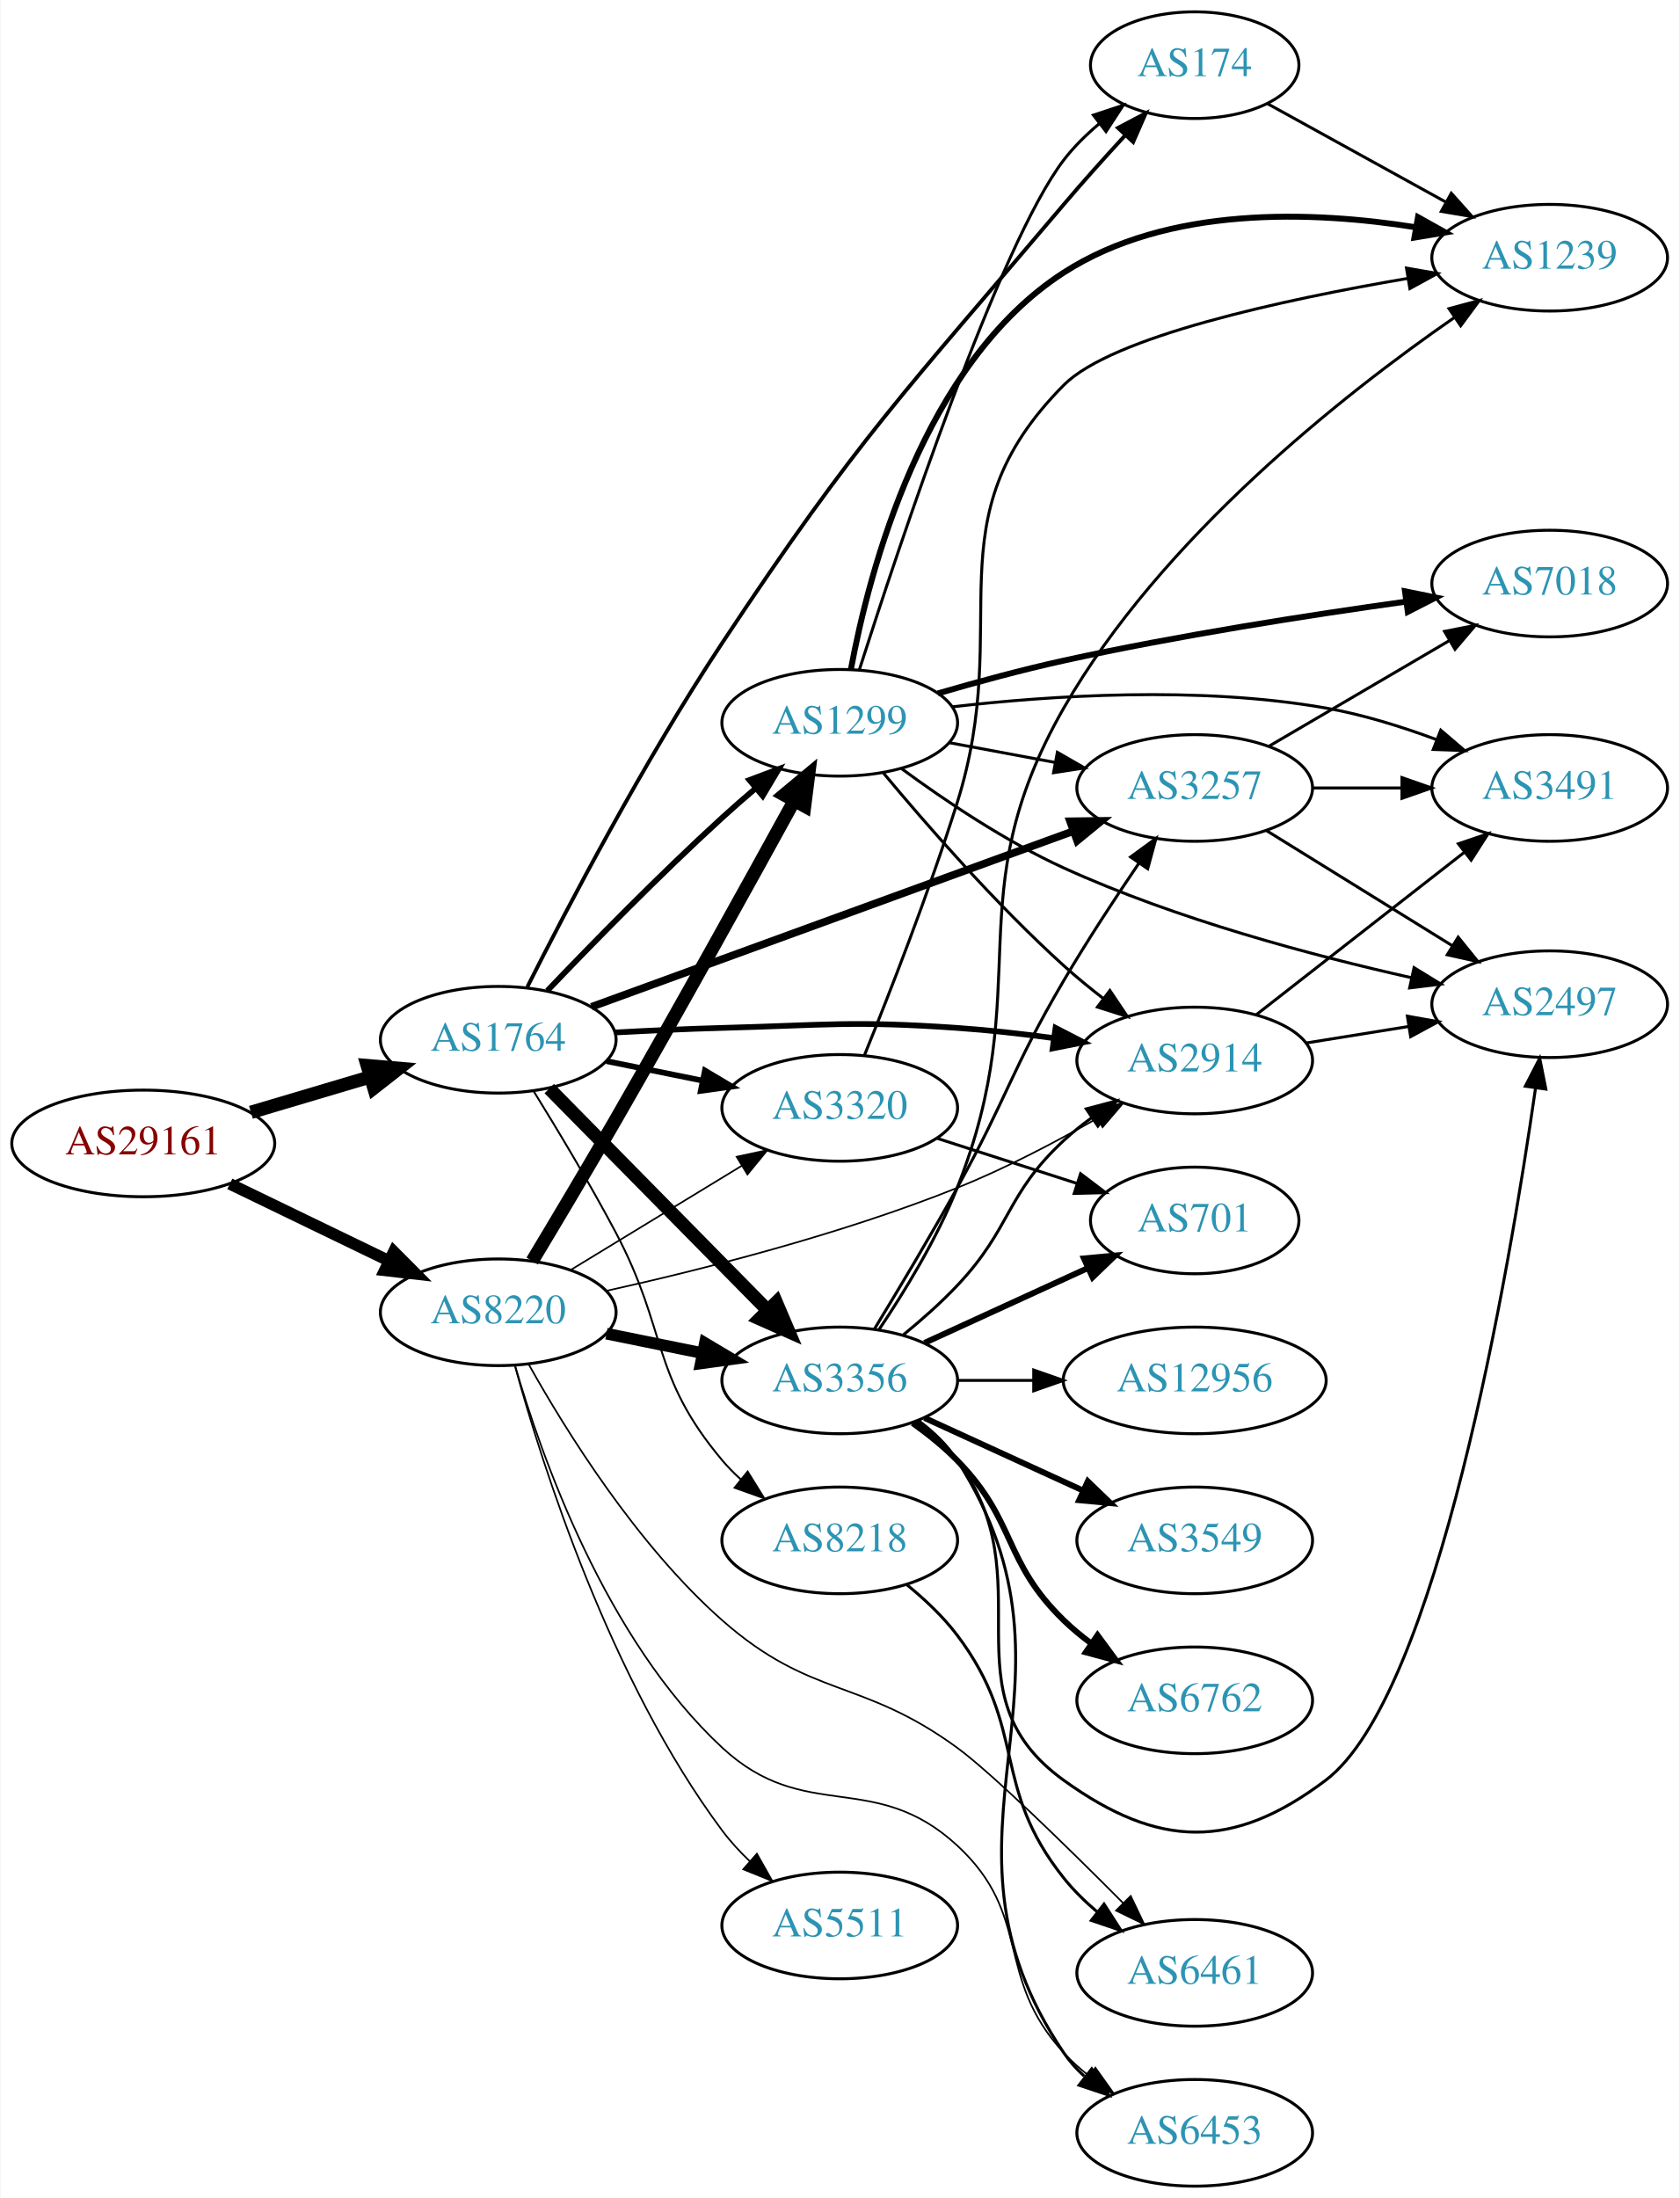
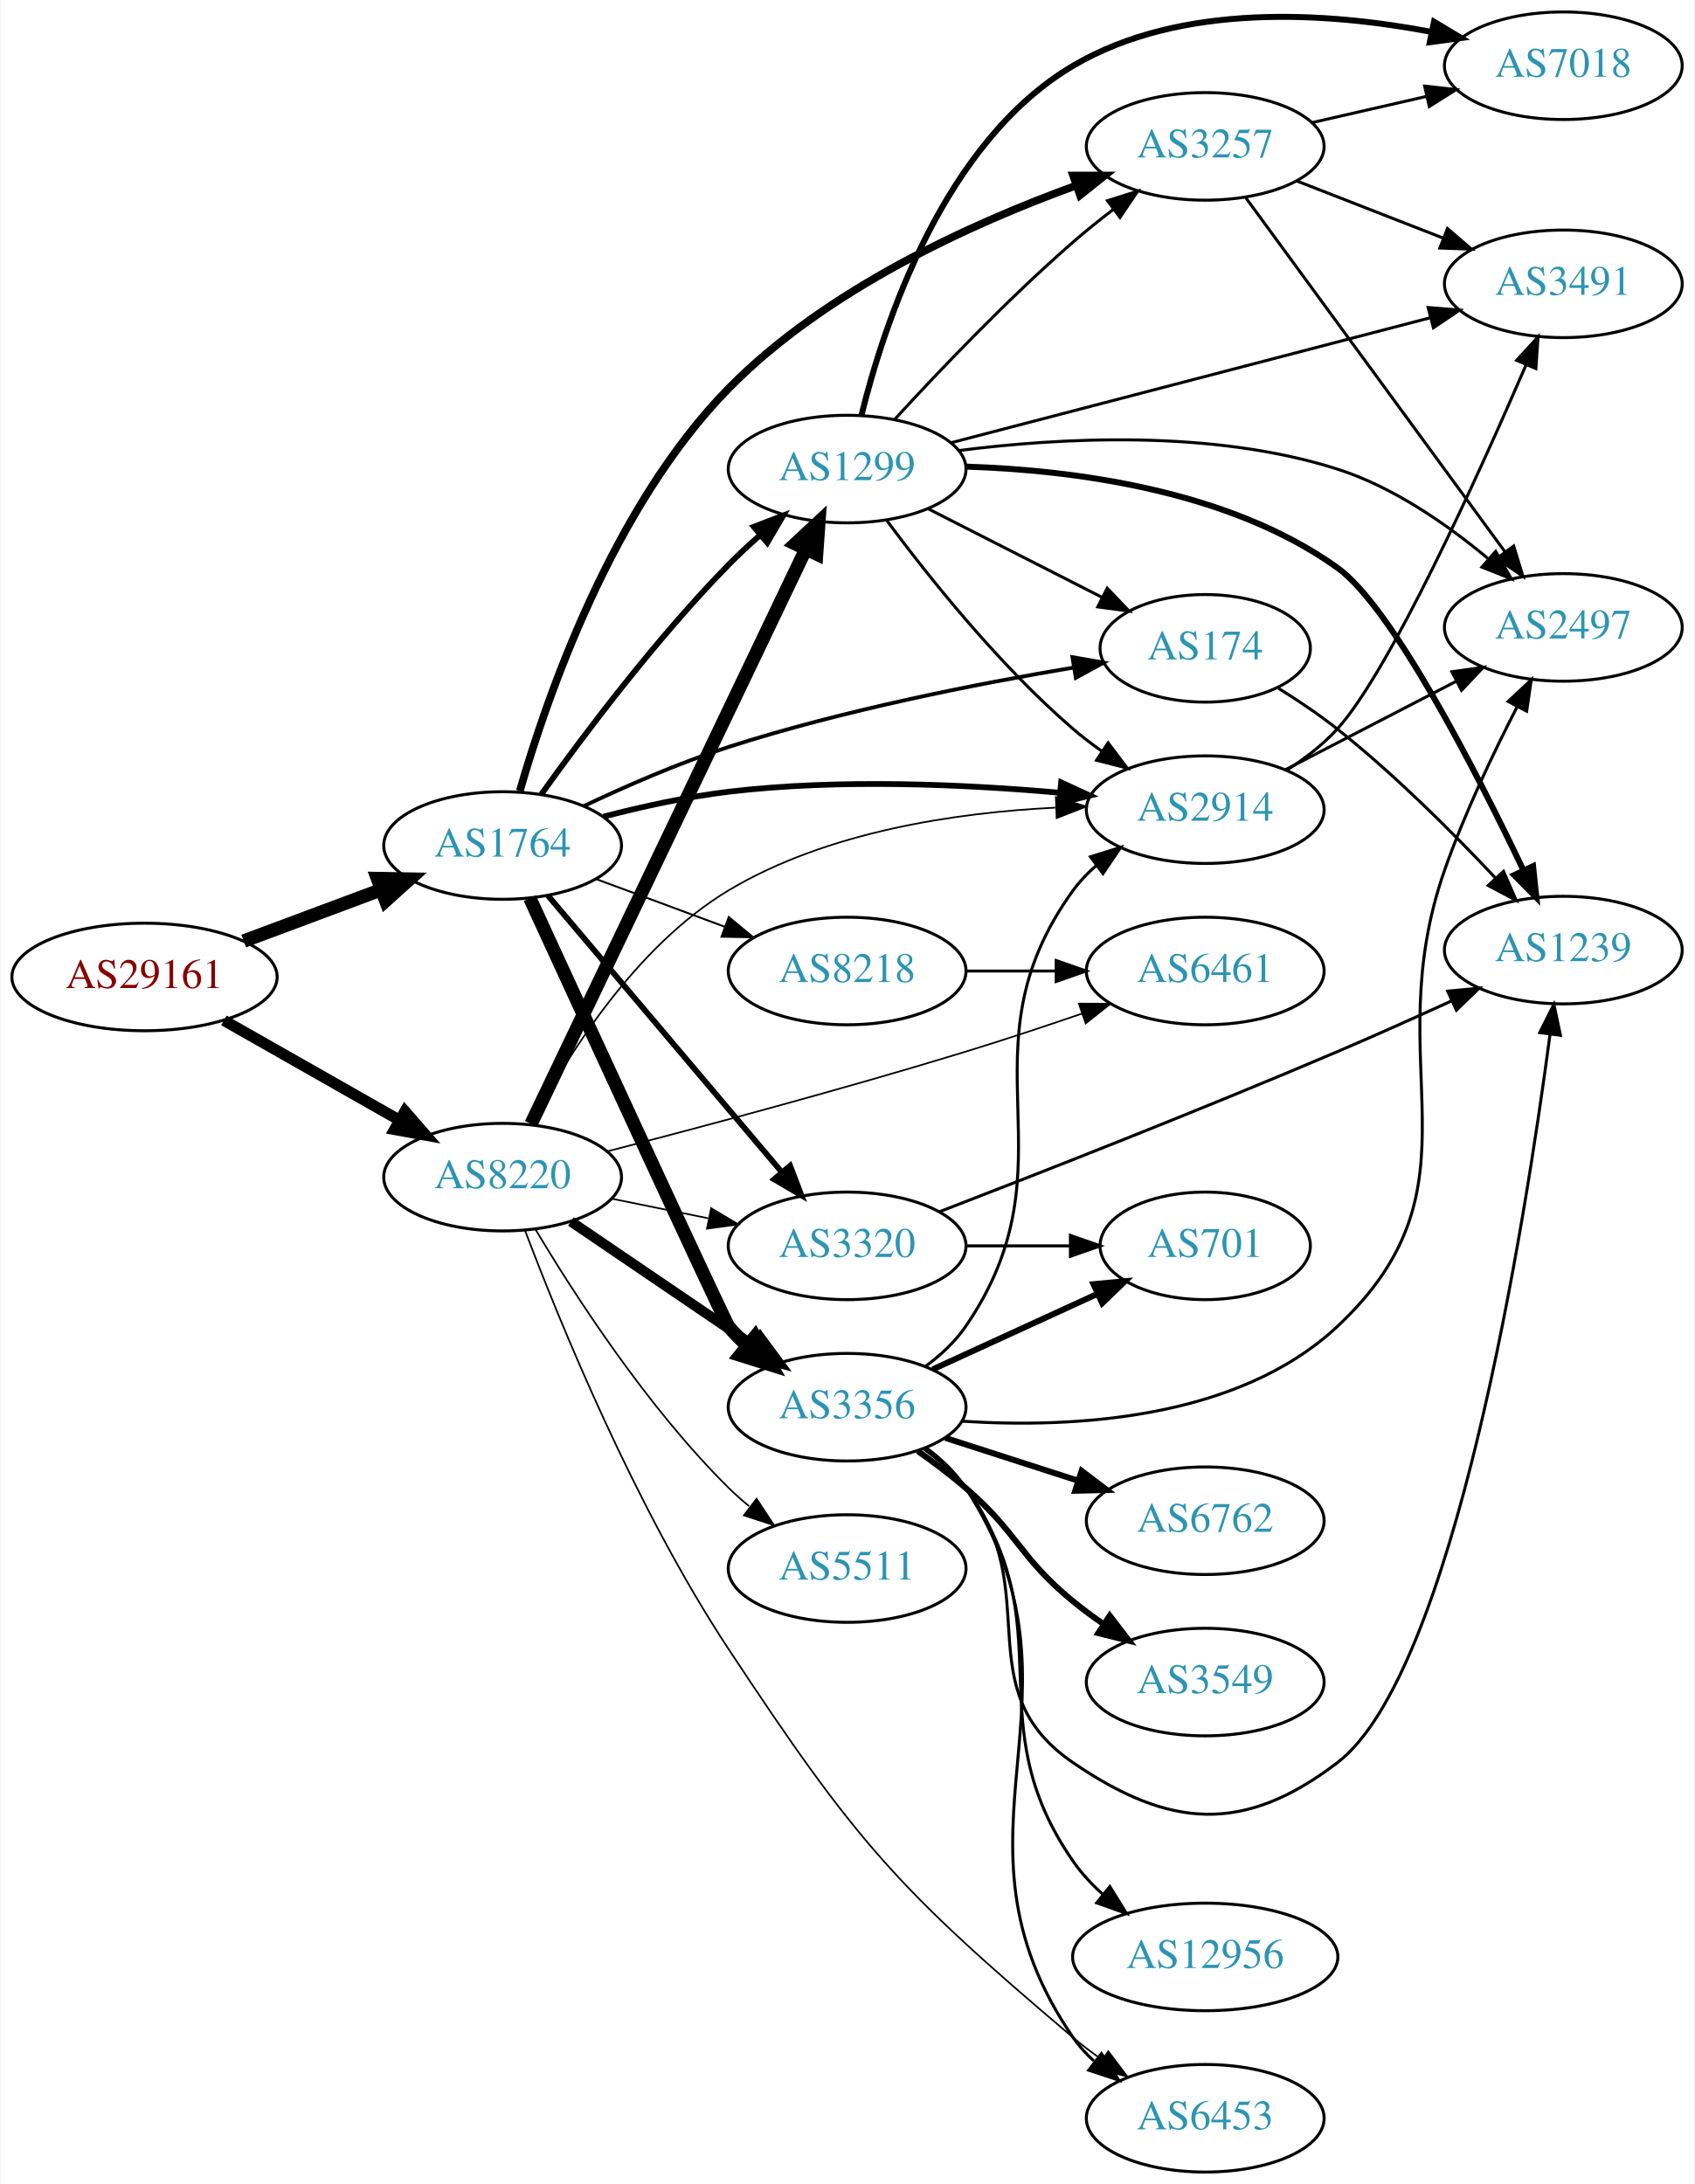
- <svg xmlns="http://www.w3.org/2000/svg" xmlns:xlink="http://www.w3.org/1999/xlink" width="567pt" height="742pt" viewBox="0.00 0.00 566.66 742.00">
-   <g id="graph0" class="graph" transform="scale(1 1) rotate(0) translate(4 738)">
-     <polygon fill="white" stroke="none" points="-4,4 -4,-738 562.663,-738 562.663,4 -4,4" />
+ <svg xmlns="http://www.w3.org/2000/svg" xmlns:xlink="http://www.w3.org/1999/xlink" width="567pt" height="731pt" viewBox="0.00 0.00 566.66 731.00">
+   <g id="graph0" class="graph" transform="scale(1 1) rotate(0) translate(4 727)">
+     <polygon fill="white" stroke="none" points="-4,4 -4,-727 562.663,-727 562.663,4 -4,4" />
    <g id="node1" class="node">
      <g id="a_node1">
        <a xlink:href="/asn/29161" xlink:title="AS29161 ~ Verbund Management Service GmbH [AT]">
-           <ellipse fill="#ffffff" stroke="black" cx="44.196" cy="-352" rx="44.393" ry="18" />
-           <text text-anchor="middle" x="44.196" y="-348.3" font-family="Times,serif" font-size="14.00" fill="#880000">AS29161</text>
+           <ellipse fill="#ffffff" stroke="black" cx="44.196" cy="-400" rx="44.393" ry="18" />
+           <text text-anchor="middle" x="44.196" y="-396.3" font-family="Times,serif" font-size="14.00" fill="#880000">AS29161</text>
        </a>
      </g>
    </g>
    <g id="node2" class="node">
      <g id="a_node2">
        <a xlink:href="/asn/1764" xlink:title="AS1764 ~ NEXTLAYER-AS [AT]">
-           <ellipse fill="#ffffff" stroke="black" cx="164.039" cy="-387" rx="39.794" ry="18" />
-           <text text-anchor="middle" x="164.039" y="-383.3" font-family="Times,serif" font-size="14.00" fill="#2c94b3">AS1764</text>
+           <ellipse fill="#ffffff" stroke="black" cx="164.039" cy="-444" rx="39.794" ry="18" />
+           <text text-anchor="middle" x="164.039" y="-440.3" font-family="Times,serif" font-size="14.00" fill="#2c94b3">AS1764</text>
        </a>
      </g>
    </g>
    <g id="edge1" class="edge">
-       <path fill="none" stroke="black" stroke-width="4.5" d="M80.553,-362.501C93.195,-366.256 107.569,-370.525 120.737,-374.436" />
-       <polygon fill="black" stroke="black" stroke-width="4.5" points="119.816,-378.27 130.523,-377.343 122.058,-370.721 119.816,-378.27" />
+       <path fill="none" stroke="black" stroke-width="4.5" d="M77.397,-412.023C91.596,-417.325 108.421,-423.607 123.384,-429.194" />
+       <polygon fill="black" stroke="black" stroke-width="4.5" points="122.156,-432.938 132.902,-432.747 124.911,-425.561 122.156,-432.938" />
    </g>
    <g id="node3" class="node">
      <g id="a_node3">
        <a xlink:href="/asn/8220" xlink:title="AS8220 ~ COLT [GB]">
-           <ellipse fill="#ffffff" stroke="black" cx="164.039" cy="-295" rx="39.794" ry="18" />
-           <text text-anchor="middle" x="164.039" y="-291.3" font-family="Times,serif" font-size="14.00" fill="#2c94b3">AS8220</text>
+           <ellipse fill="#ffffff" stroke="black" cx="164.039" cy="-333" rx="39.794" ry="18" />
+           <text text-anchor="middle" x="164.039" y="-329.3" font-family="Times,serif" font-size="14.00" fill="#2c94b3">AS8220</text>
        </a>
      </g>
    </g>
    <g id="edge2" class="edge">
-       <path fill="none" stroke="black" stroke-width="3.913" d="M73.422,-338.347C89.509,-330.566 109.83,-320.737 127.054,-312.406" />
-       <polygon fill="black" stroke="black" stroke-width="3.913" points="128.779,-315.459 136.257,-307.954 125.731,-309.158 128.779,-315.459" />
+       <path fill="none" stroke="black" stroke-width="3.717" d="M70.766,-385.462C87.985,-375.672 110.871,-362.66 129.542,-352.045" />
+       <polygon fill="black" stroke="black" stroke-width="3.717" points="131.363,-355.036 138.326,-347.05 127.903,-348.95 131.363,-355.036" />
    </g>
    <g id="node4" class="node">
      <g id="a_node4">
-         <a xlink:href="/asn/174" xlink:title="AS174 ~ Cogent Communications [US]">
-           <ellipse fill="#ffffff" stroke="black" cx="399.174" cy="-716" rx="35.194" ry="18" />
-           <text text-anchor="middle" x="399.174" y="-712.3" font-family="Times,serif" font-size="14.00" fill="#2c94b3">AS174</text>
+         <a xlink:href="/asn/3257" xlink:title="AS3257 ~ GTT [DE]">
+           <ellipse fill="#ffffff" stroke="black" cx="399.174" cy="-678" rx="39.794" ry="18" />
+           <text text-anchor="middle" x="399.174" y="-674.3" font-family="Times,serif" font-size="14.00" fill="#2c94b3">AS3257</text>
        </a>
      </g>
    </g>
    <g id="edge3" class="edge">
-       <path fill="none" stroke="black" stroke-width="1.286" d="M173.87,-404.852C187.064,-431.025 213.215,-481.038 239.685,-521 285.73,-590.514 301.101,-605.363 354.978,-669 361.499,-676.702 368.846,-684.872 375.607,-692.202" />
-       <polygon fill="black" stroke="black" stroke-width="1.286" points="373.271,-694.829 382.646,-699.764 378.395,-690.06 373.271,-694.829" />
+       <path fill="none" stroke="black" stroke-width="2.571" d="M169.802,-462.257C178.75,-493.421 200.762,-557.347 239.685,-597 272.233,-630.158 321.224,-652.309 356.112,-664.944" />
+       <polygon fill="black" stroke="black" stroke-width="2.571" points="354.959,-668.248 365.553,-668.256 357.276,-661.643 354.959,-668.248" />
    </g>
    <g id="node5" class="node">
      <g id="a_node5">
        <a xlink:href="/asn/3356" xlink:title="AS3356 ~ Level 3 Parent, LLC [US]">
-           <ellipse fill="#ffffff" stroke="black" cx="279.332" cy="-272" rx="39.794" ry="18" />
-           <text text-anchor="middle" x="279.332" y="-268.3" font-family="Times,serif" font-size="14.00" fill="#2c94b3">AS3356</text>
+           <ellipse fill="#ffffff" stroke="black" cx="279.332" cy="-256" rx="39.794" ry="18" />
+           <text text-anchor="middle" x="279.332" y="-252.3" font-family="Times,serif" font-size="14.00" fill="#2c94b3">AS3356</text>
        </a>
      </g>
    </g>
    <g id="edge4" class="edge">
-       <path fill="none" stroke="black" stroke-width="4.5" d="M181.271,-370.523C200.62,-350.882 233.097,-317.916 255.103,-295.579" />
-       <polygon fill="black" stroke="black" stroke-width="4.5" points="257.917,-298.333 262.13,-288.446 252.307,-292.807 257.917,-298.333" />
+       <path fill="none" stroke="black" stroke-width="4.5" d="M173.151,-426.348C192.228,-384.857 238.43,-284.498 239.685,-283 241.558,-280.765 243.658,-278.63 245.886,-276.609" />
+       <polygon fill="black" stroke="black" stroke-width="4.5" points="248.507,-279.553 253.807,-270.203 243.556,-273.429 248.507,-279.553" />
    </g>
    <g id="node6" class="node">
      <g id="a_node6">
-         <a xlink:href="/asn/3257" xlink:title="AS3257 ~ GTT [DE]">
-           <ellipse fill="#ffffff" stroke="black" cx="399.174" cy="-472" rx="39.794" ry="18" />
-           <text text-anchor="middle" x="399.174" y="-468.3" font-family="Times,serif" font-size="14.00" fill="#2c94b3">AS3257</text>
+         <a xlink:href="/asn/2914" xlink:title="AS2914 ~ NTT America, Inc. [US]">
+           <ellipse fill="#ffffff" stroke="black" cx="399.174" cy="-456" rx="39.794" ry="18" />
+           <text text-anchor="middle" x="399.174" y="-452.3" font-family="Times,serif" font-size="14.00" fill="#2c94b3">AS2914</text>
        </a>
      </g>
    </g>
    <g id="edge5" class="edge">
-       <path fill="none" stroke="black" stroke-width="2.571" d="M195.517,-398.112C237.143,-413.289 311.861,-440.531 358.014,-457.358" />
-       <polygon fill="black" stroke="black" stroke-width="2.571" points="357.094,-460.748 367.688,-460.885 359.492,-454.171 357.094,-460.748" />
+       <path fill="none" stroke="black" stroke-width="1.929" d="M197.806,-453.675C210.73,-457.023 225.786,-460.348 239.685,-462 276.656,-466.395 318.787,-464.473 350.313,-461.681" />
+       <polygon fill="black" stroke="black" stroke-width="1.929" points="350.95,-465.137 360.575,-460.709 350.29,-458.168 350.95,-465.137" />
    </g>
    <g id="node7" class="node">
      <g id="a_node7">
-         <a xlink:href="/asn/1299" xlink:title="AS1299 ~ Telia Carrier [EU]">
-           <ellipse fill="#ffffff" stroke="black" cx="279.332" cy="-494" rx="39.794" ry="18" />
-           <text text-anchor="middle" x="279.332" y="-490.3" font-family="Times,serif" font-size="14.00" fill="#2c94b3">AS1299</text>
+         <a xlink:href="/asn/174" xlink:title="AS174 ~ Cogent Communications [US]">
+           <ellipse fill="#ffffff" stroke="black" cx="399.174" cy="-510" rx="35.194" ry="18" />
+           <text text-anchor="middle" x="399.174" y="-506.3" font-family="Times,serif" font-size="14.00" fill="#2c94b3">AS174</text>
        </a>
      </g>
    </g>
    <g id="edge6" class="edge">
-       <path fill="none" stroke="black" stroke-width="1.929" d="M180.62,-403.549C195.427,-419.058 218.515,-442.683 239.685,-462 243.276,-465.277 247.139,-468.646 250.983,-471.912" />
-       <polygon fill="black" stroke="black" stroke-width="1.929" points="248.838,-474.68 258.757,-478.406 253.326,-469.308 248.838,-474.68" />
+       <path fill="none" stroke="black" stroke-width="1.286" d="M191.111,-457.151C205.211,-463.844 223.092,-471.671 239.685,-477 277.957,-489.292 322.933,-498.149 355.177,-503.573" />
+       <polygon fill="black" stroke="black" stroke-width="1.286" points="354.739,-507.048 365.174,-505.214 355.873,-500.141 354.739,-507.048" />
    </g>
    <g id="node8" class="node">
      <g id="a_node8">
-         <a xlink:href="/asn/3320" xlink:title="AS3320 ~ DTAG [DE]">
-           <ellipse fill="#ffffff" stroke="black" cx="279.332" cy="-364" rx="39.794" ry="18" />
-           <text text-anchor="middle" x="279.332" y="-360.3" font-family="Times,serif" font-size="14.00" fill="#2c94b3">AS3320</text>
+         <a xlink:href="/asn/1299" xlink:title="AS1299 ~ Telia Carrier [EU]">
+           <ellipse fill="#ffffff" stroke="black" cx="279.332" cy="-570" rx="39.794" ry="18" />
+           <text text-anchor="middle" x="279.332" y="-566.3" font-family="Times,serif" font-size="14.00" fill="#2c94b3">AS1299</text>
        </a>
      </g>
    </g>
    <g id="edge7" class="edge">
-       <path fill="none" stroke="black" stroke-width="1.929" d="M200.574,-379.786C210.803,-377.709 222.104,-375.415 232.846,-373.234" />
-       <polygon fill="black" stroke="black" stroke-width="1.929" points="233.818,-376.608 242.922,-371.189 232.425,-369.748 233.818,-376.608" />
+       <path fill="none" stroke="black" stroke-width="1.929" d="M177.001,-461.171C190.985,-480.714 215.33,-513.141 239.685,-538 242.928,-541.309 246.491,-544.625 250.102,-547.801" />
+       <polygon fill="black" stroke="black" stroke-width="1.929" points="248.085,-550.68 257.977,-554.476 252.611,-545.34 248.085,-550.68" />
    </g>
    <g id="node9" class="node">
      <g id="a_node9">
-         <a xlink:href="/asn/2914" xlink:title="AS2914 ~ NTT America, Inc. [US]">
-           <ellipse fill="#ffffff" stroke="black" cx="399.174" cy="-380" rx="39.794" ry="18" />
-           <text text-anchor="middle" x="399.174" y="-376.3" font-family="Times,serif" font-size="14.00" fill="#2c94b3">AS2914</text>
+         <a xlink:href="/asn/3320" xlink:title="AS3320 ~ DTAG [DE]">
+           <ellipse fill="#ffffff" stroke="black" cx="279.332" cy="-310" rx="39.794" ry="18" />
+           <text text-anchor="middle" x="279.332" y="-306.3" font-family="Times,serif" font-size="14.00" fill="#2c94b3">AS3320</text>
        </a>
      </g>
    </g>
    <g id="edge8" class="edge">
-       <path fill="none" stroke="black" stroke-width="1.929" d="M203.381,-389.449C215.035,-390.087 227.879,-390.684 239.685,-391 274.914,-391.943 283.821,-393.43 318.978,-391 329.577,-390.267 340.918,-388.99 351.609,-387.558" />
-       <polygon fill="black" stroke="black" stroke-width="1.929" points="352.2,-391.01 361.615,-386.151 351.225,-384.078 352.2,-391.01" />
+       <path fill="none" stroke="black" stroke-width="1.929" d="M179.158,-427.3C198.833,-404.029 234.637,-361.681 257.415,-334.739" />
+       <polygon fill="black" stroke="black" stroke-width="1.929" points="260.25,-336.807 264.034,-326.911 254.905,-332.287 260.25,-336.807" />
    </g>
    <g id="node10" class="node">
      <g id="a_node10">
        <a xlink:href="/asn/8218" xlink:title="AS8218 ~ legacy Neotelecoms [FR]">
-           <ellipse fill="#ffffff" stroke="black" cx="279.332" cy="-218" rx="39.794" ry="18" />
-           <text text-anchor="middle" x="279.332" y="-214.3" font-family="Times,serif" font-size="14.00" fill="#2c94b3">AS8218</text>
+           <ellipse fill="#ffffff" stroke="black" cx="279.332" cy="-402" rx="39.794" ry="18" />
+           <text text-anchor="middle" x="279.332" y="-398.3" font-family="Times,serif" font-size="14.00" fill="#2c94b3">AS8218</text>
        </a>
      </g>
    </g>
    <g id="edge9" class="edge">
-       <path fill="none" stroke="black" stroke-width="0.643" d="M176.015,-369.613C184.026,-356.673 194.963,-338.476 203.685,-322 221.36,-288.612 215.372,-273.914 239.685,-245 241.562,-242.768 243.664,-240.635 245.894,-238.616" />
-       <polygon fill="black" stroke="black" stroke-width="0.643" points="248.24,-241.22 253.819,-232.213 243.84,-235.775 248.24,-241.22" />
-     </g>
-     <g id="edge35" class="edge">
-       <path fill="none" stroke="black" stroke-width="3.938" d="M200.574,-287.786C210.803,-285.709 222.104,-283.415 232.846,-281.234" />
-       <polygon fill="black" stroke="black" stroke-width="3.938" points="233.818,-284.608 242.922,-279.189 232.425,-277.748 233.818,-284.608" />
+       <path fill="none" stroke="black" stroke-width="0.643" d="M195.399,-432.745C208.606,-427.849 224.263,-422.044 238.396,-416.805" />
+       <polygon fill="black" stroke="black" stroke-width="0.643" points="239.728,-420.044 247.887,-413.286 237.294,-413.481 239.728,-420.044" />
+     </g>
+     <g id="edge36" class="edge">
+       <path fill="none" stroke="black" stroke-width="3.375" d="M186.883,-318.154C204.28,-306.33 228.827,-289.646 248.11,-276.54" />
+       <polygon fill="black" stroke="black" stroke-width="3.375" points="250.251,-279.317 256.555,-270.801 246.317,-273.527 250.251,-279.317" />
+     </g>
+     <g id="edge39" class="edge">
+       <path fill="none" stroke="black" stroke-width="0.562" d="M173.607,-350.815C185.274,-372.996 208.345,-410.243 239.685,-429 272.642,-448.725 315.962,-455.045 348.981,-456.673" />
+       <polygon fill="black" stroke="black" stroke-width="0.562" points="349.194,-460.183 359.314,-457.048 349.447,-453.188 349.194,-460.183" />
    </g>
    <g id="edge37" class="edge">
-       <path fill="none" stroke="black" stroke-width="4.5" d="M175.506,-312.303C183.358,-325.354 194.319,-343.729 203.685,-360 225.077,-397.161 249.09,-440.586 263.963,-467.695" />
-       <polygon fill="black" stroke="black" stroke-width="4.5" points="260.566,-469.688 268.824,-476.566 267.472,-465.904 260.566,-469.688" />
-     </g>
-     <g id="edge39" class="edge">
-       <path fill="none" stroke="black" stroke-width="0.562" d="M188.513,-309.297C205.223,-319.474 227.878,-333.272 246.255,-344.464" />
-       <polygon fill="black" stroke="black" stroke-width="0.562" points="244.526,-347.509 254.887,-349.721 248.167,-341.531 244.526,-347.509" />
-     </g>
-     <g id="edge36" class="edge">
-       <path fill="none" stroke="black" stroke-width="0.562" d="M200.644,-302.255C232.342,-309.287 279.647,-321.204 318.978,-337 335.056,-343.457 352.044,-352.374 366.145,-360.415" />
-       <polygon fill="black" stroke="black" stroke-width="0.562" points="364.553,-363.537 374.957,-365.537 368.071,-357.486 364.553,-363.537" />
-     </g>
-     <g id="node17" class="node">
-       <g id="a_node17">
+       <path fill="none" stroke="black" stroke-width="4.5" d="M173.554,-350.814C193.245,-392.005 242.024,-494.048 265.417,-542.983" />
+       <polygon fill="black" stroke="black" stroke-width="4.5" points="262.007,-544.979 269.872,-552.303 269.112,-541.583 262.007,-544.979" />
+     </g>
+     <g id="edge40" class="edge">
+       <path fill="none" stroke="black" stroke-width="0.562" d="M200.574,-325.786C210.803,-323.709 222.104,-321.415 232.846,-319.234" />
+       <polygon fill="black" stroke="black" stroke-width="0.562" points="233.818,-322.608 242.922,-317.189 232.425,-315.748 233.818,-322.608" />
+     </g>
+     <g id="node14" class="node">
+       <g id="a_node14">
        <a xlink:href="/asn/6453" xlink:title="AS6453 ~ TATA COMMUNICATIONS (AMERICA) INC [US]">
          <ellipse fill="#ffffff" stroke="black" cx="399.174" cy="-18" rx="39.794" ry="18" />
          <text text-anchor="middle" x="399.174" y="-14.3" font-family="Times,serif" font-size="14.00" fill="#2c94b3">AS6453</text>
        </a>
      </g>
    </g>
-     <g id="edge38" class="edge">
-       <path fill="none" stroke="black" stroke-width="0.562" d="M169.689,-277.139C178.465,-246.715 200.226,-184.587 239.685,-148 267.676,-122.046 290.921,-140.881 318.978,-115 344.693,-91.28 331.296,-70.75 354.978,-45 357.522,-42.233 360.412,-39.641 363.463,-37.242" />
-       <polygon fill="black" stroke="black" stroke-width="0.562" points="365.645,-39.986 371.788,-31.354 361.603,-34.271 365.645,-39.986" />
+     <g id="edge34" class="edge">
+       <path fill="none" stroke="black" stroke-width="0.562" d="M171.573,-315.072C183.007,-284.829 208.432,-222.347 239.685,-175 282.229,-110.549 296.01,-94.867 354.978,-45 358.006,-42.439 361.299,-39.947 364.671,-37.578" />
+       <polygon fill="black" stroke="black" stroke-width="0.562" points="366.715,-40.422 373.109,-31.974 362.842,-34.591 366.715,-40.422" />
    </g>
    <g id="node20" class="node">
      <g id="a_node20">
        <a xlink:href="/asn/6461" xlink:title="AS6461 ~ Zayo Bandwidth [US]">
-           <ellipse fill="#ffffff" stroke="black" cx="399.174" cy="-72" rx="39.794" ry="18" />
-           <text text-anchor="middle" x="399.174" y="-68.3" font-family="Times,serif" font-size="14.00" fill="#2c94b3">AS6461</text>
-         </a>
-       </g>
-     </g>
-     <g id="edge41" class="edge">
-       <path fill="none" stroke="black" stroke-width="0.562" d="M174.396,-277.311C186.894,-254.983 210.844,-216.427 239.685,-191 269.756,-164.488 286.605,-171.646 318.978,-148 330.593,-139.516 356.049,-114.61 374.983,-95.6" />
-       <polygon fill="black" stroke="black" stroke-width="0.562" points="377.574,-97.958 382.131,-88.394 372.604,-93.029 377.574,-97.958" />
+           <ellipse fill="#ffffff" stroke="black" cx="399.174" cy="-402" rx="39.794" ry="18" />
+           <text text-anchor="middle" x="399.174" y="-398.3" font-family="Times,serif" font-size="14.00" fill="#2c94b3">AS6461</text>
+         </a>
+       </g>
+     </g>
+     <g id="edge38" class="edge">
+       <path fill="none" stroke="black" stroke-width="0.562" d="M199.149,-341.656C230.46,-349.755 278.057,-362.456 318.978,-375 331.69,-378.897 345.436,-383.459 357.852,-387.712" />
+       <polygon fill="black" stroke="black" stroke-width="0.562" points="356.884,-391.081 367.479,-391.038 359.17,-384.464 356.884,-391.081" />
    </g>
    <g id="node21" class="node">
      <g id="a_node21">
        <a xlink:href="/asn/5511" xlink:title="AS5511 ~ Orange S.A. [FR]">
-           <ellipse fill="#ffffff" stroke="black" cx="279.332" cy="-88" rx="39.794" ry="18" />
-           <text text-anchor="middle" x="279.332" y="-84.3" font-family="Times,serif" font-size="14.00" fill="#2c94b3">AS5511</text>
-         </a>
-       </g>
-     </g>
-     <g id="edge40" class="edge">
-       <path fill="none" stroke="black" stroke-width="0.562" d="M169.661,-276.924C178.85,-243.469 201.85,-170.69 239.685,-120 242.396,-116.368 245.602,-112.89 248.989,-109.654" />
-       <polygon fill="black" stroke="black" stroke-width="0.562" points="251.37,-112.221 256.572,-102.991 246.75,-106.963 251.37,-112.221" />
-     </g>
-     <g id="node14" class="node">
-       <g id="a_node14">
-         <a xlink:href="/asn/1239" xlink:title="AS1239 ~ Sprint [US]">
-           <ellipse fill="#ffffff" stroke="black" cx="519.017" cy="-651" rx="39.794" ry="18" />
-           <text text-anchor="middle" x="519.017" y="-647.3" font-family="Times,serif" font-size="14.00" fill="#2c94b3">AS1239</text>
-         </a>
-       </g>
-     </g>
-     <g id="edge34" class="edge">
-       <path fill="none" stroke="black" d="M423.738,-703.003C441.017,-693.472 464.734,-680.39 484.057,-669.731" />
-       <polygon fill="black" stroke="black" points="485.798,-672.768 492.864,-664.874 482.417,-666.639 485.798,-672.768" />
-     </g>
-     <g id="edge30" class="edge">
-       <path fill="none" stroke="black" d="M290.958,-289.213C298.89,-302.219 309.883,-320.576 318.978,-337 335.926,-367.605 337.269,-376.829 354.978,-407 362.794,-420.316 372.21,-434.656 380.254,-446.47" />
-       <polygon fill="black" stroke="black" points="377.538,-448.698 386.088,-454.954 383.306,-444.731 377.538,-448.698" />
-     </g>
-     <g id="edge29" class="edge">
-       <path fill="none" stroke="black" d="M300.82,-287.396C306.94,-292.399 313.478,-298.171 318.978,-304 337.525,-323.654 335.167,-334.621 354.978,-353 357.886,-355.697 361.1,-358.278 364.424,-360.7" />
-       <polygon fill="black" stroke="black" points="362.56,-363.665 372.803,-366.371 366.483,-357.868 362.56,-363.665" />
+           <ellipse fill="#ffffff" stroke="black" cx="279.332" cy="-202" rx="39.794" ry="18" />
+           <text text-anchor="middle" x="279.332" y="-198.3" font-family="Times,serif" font-size="14.00" fill="#2c94b3">AS5511</text>
+         </a>
+       </g>
+     </g>
+     <g id="edge35" class="edge">
+       <path fill="none" stroke="black" stroke-width="0.562" d="M175.089,-315.431C188.137,-293.573 212.483,-255.858 239.685,-229 241.815,-226.897 244.124,-224.845 246.519,-222.871" />
+       <polygon fill="black" stroke="black" stroke-width="0.562" points="249.031,-225.356 254.851,-216.502 244.78,-219.794 249.031,-225.356" />
+     </g>
+     <g id="node11" class="node">
+       <g id="a_node11">
+         <a xlink:href="/asn/2497" xlink:title="AS2497 ~ Internet Initiative Japan Inc. [JP]">
+           <ellipse fill="#ffffff" stroke="black" cx="519.017" cy="-517" rx="39.794" ry="18" />
+           <text text-anchor="middle" x="519.017" y="-513.3" font-family="Times,serif" font-size="14.00" fill="#2c94b3">AS2497</text>
+         </a>
+       </g>
+     </g>
+     <g id="edge20" class="edge">
+       <path fill="none" stroke="black" d="M412.785,-660.77C433.606,-632.324 475.268,-575.404 499.457,-542.356" />
+       <polygon fill="black" stroke="black" points="502.414,-544.243 505.496,-534.106 496.766,-540.108 502.414,-544.243" />
    </g>
    <g id="node12" class="node">
      <g id="a_node12">
-         <a xlink:href="/asn/2497" xlink:title="AS2497 ~ Internet Initiative Japan Inc. [JP]">
-           <ellipse fill="#ffffff" stroke="black" cx="519.017" cy="-399" rx="39.794" ry="18" />
-           <text text-anchor="middle" x="519.017" y="-395.3" font-family="Times,serif" font-size="14.00" fill="#2c94b3">AS2497</text>
-         </a>
-       </g>
-     </g>
-     <g id="edge24" class="edge">
-       <path fill="none" stroke="black" d="M305.262,-258.118C310.338,-254.389 315.256,-249.984 318.978,-245 349.249,-204.458 313.932,-166.584 354.978,-137 386.848,-114.029 412.016,-113.331 443.37,-137 481.028,-165.427 505.329,-308.69 514.219,-370.52" />
-       <polygon fill="black" stroke="black" points="510.796,-371.318 515.653,-380.734 517.728,-370.344 510.796,-371.318" />
-     </g>
-     <g id="edge27" class="edge">
-       <path fill="none" stroke="black" d="M292.59,-289.148C301.123,-301.822 312.154,-319.792 318.978,-337 346.167,-405.562 318.359,-434.976 354.978,-499 387.796,-556.377 449.401,-604.855 486.77,-630.766" />
-       <polygon fill="black" stroke="black" points="485.028,-633.815 495.262,-636.556 488.971,-628.031 485.028,-633.815" />
+         <a xlink:href="/asn/3491" xlink:title="AS3491 ~ PCCW Global, Inc. [US]">
+           <ellipse fill="#ffffff" stroke="black" cx="519.017" cy="-632" rx="39.794" ry="18" />
+           <text text-anchor="middle" x="519.017" y="-628.3" font-family="Times,serif" font-size="14.00" fill="#2c94b3">AS3491</text>
+         </a>
+       </g>
+     </g>
+     <g id="edge21" class="edge">
+       <path fill="none" stroke="black" d="M429.911,-666.392C444.704,-660.618 462.782,-653.561 478.703,-647.346" />
+       <polygon fill="black" stroke="black" points="480.247,-650.501 488.29,-643.604 477.701,-643.98 480.247,-650.501" />
+     </g>
+     <g id="node19" class="node">
+       <g id="a_node19">
+         <a xlink:href="/asn/7018" xlink:title="AS7018 ~ AT&amp;T Services, Inc. [US]">
+           <ellipse fill="#ffffff" stroke="black" cx="519.017" cy="-705" rx="39.794" ry="18" />
+           <text text-anchor="middle" x="519.017" y="-701.3" font-family="Times,serif" font-size="14.00" fill="#2c94b3">AS7018</text>
+         </a>
+       </g>
+     </g>
+     <g id="edge22" class="edge">
+       <path fill="none" stroke="black" d="M434.893,-685.955C446.893,-688.704 460.514,-691.825 473.207,-694.733" />
+       <polygon fill="black" stroke="black" points="472.609,-698.187 483.138,-697.009 474.173,-691.364 472.609,-698.187" />
+     </g>
+     <g id="edge18" class="edge">
+       <path fill="none" stroke="black" d="M305.562,-269.667C310.623,-273.408 315.459,-277.871 318.978,-283 356.79,-338.107 315.769,-374.878 354.978,-429 357.183,-432.044 359.847,-434.821 362.756,-437.337" />
+       <polygon fill="black" stroke="black" points="360.771,-440.222 370.882,-443.386 364.951,-434.608 360.771,-440.222" />
+     </g>
+     <g id="edge16" class="edge">
+       <path fill="none" stroke="black" d="M317.773,-251.315C354.537,-248.937 409.842,-251.645 443.37,-283 494.393,-330.715 456.197,-370.099 479.37,-436 485.962,-454.746 495.577,-474.916 503.567,-490.44" />
+       <polygon fill="black" stroke="black" points="500.548,-492.219 508.291,-499.451 506.748,-488.969 500.548,-492.219" />
+     </g>
+     <g id="node13" class="node">
+       <g id="a_node13">
+         <a xlink:href="/asn/6762" xlink:title="AS6762 ~ TELECOM ITALIA SPARKLE S.p.A. [IT]">
+           <ellipse fill="#ffffff" stroke="black" cx="399.174" cy="-218" rx="39.794" ry="18" />
+           <text text-anchor="middle" x="399.174" y="-214.3" font-family="Times,serif" font-size="14.00" fill="#2c94b3">AS6762</text>
+         </a>
+       </g>
+     </g>
+     <g id="edge12" class="edge">
+       <path fill="none" stroke="black" stroke-width="2" d="M312.221,-245.717C325.846,-241.323 341.932,-236.136 356.481,-231.445" />
+       <polygon fill="black" stroke="black" stroke-width="2" points="357.816,-234.692 366.259,-228.292 355.667,-228.03 357.816,-234.692" />
+     </g>
+     <g id="edge13" class="edge">
+       <path fill="none" stroke="black" d="M305.749,-242.458C310.799,-238.71 315.584,-234.213 318.978,-229 364.441,-159.167 307.743,-113.647 354.978,-45 356.933,-42.159 359.295,-39.556 361.895,-37.186" />
+       <polygon fill="black" stroke="black" points="364.447,-39.639 370.236,-30.766 360.177,-34.092 364.447,-39.639" />
    </g>
    <g id="node15" class="node">
      <g id="a_node15">
        <a xlink:href="/asn/701" xlink:title="AS701 ~ UUNET [US]">
-           <ellipse fill="#ffffff" stroke="black" cx="399.174" cy="-326" rx="35.194" ry="18" />
-           <text text-anchor="middle" x="399.174" y="-322.3" font-family="Times,serif" font-size="14.00" fill="#2c94b3">AS701</text>
-         </a>
-       </g>
-     </g>
-     <g id="edge26" class="edge">
-       <path fill="none" stroke="black" stroke-width="2" d="M307.96,-284.661C324.377,-292.183 345.358,-301.798 362.955,-309.861" />
-       <polygon fill="black" stroke="black" stroke-width="2" points="361.783,-313.174 372.332,-314.158 364.7,-306.811 361.783,-313.174" />
+           <ellipse fill="#ffffff" stroke="black" cx="399.174" cy="-310" rx="35.194" ry="18" />
+           <text text-anchor="middle" x="399.174" y="-306.3" font-family="Times,serif" font-size="14.00" fill="#2c94b3">AS701</text>
+         </a>
+       </g>
+     </g>
+     <g id="edge14" class="edge">
+       <path fill="none" stroke="black" stroke-width="2" d="M307.96,-268.661C324.377,-276.183 345.358,-285.798 362.955,-293.861" />
+       <polygon fill="black" stroke="black" stroke-width="2" points="361.783,-297.174 372.332,-298.158 364.7,-290.811 361.783,-297.174" />
    </g>
    <g id="node16" class="node">
      <g id="a_node16">
        <a xlink:href="/asn/3549" xlink:title="AS3549 ~ Level 3 Parent, LLC [US]">
-           <ellipse fill="#ffffff" stroke="black" cx="399.174" cy="-218" rx="39.794" ry="18" />
-           <text text-anchor="middle" x="399.174" y="-214.3" font-family="Times,serif" font-size="14.00" fill="#2c94b3">AS3549</text>
-         </a>
-       </g>
-     </g>
-     <g id="edge22" class="edge">
-       <path fill="none" stroke="black" stroke-width="2" d="M307.96,-259.339C323.917,-252.027 344.188,-242.739 361.471,-234.819" />
-       <polygon fill="black" stroke="black" stroke-width="2" points="363.085,-237.929 370.718,-230.581 360.169,-231.565 363.085,-237.929" />
-     </g>
-     <g id="edge23" class="edge">
-       <path fill="none" stroke="black" d="M305.807,-258.496C310.855,-254.746 315.624,-250.238 318.978,-245 367.681,-168.939 304.345,-119.79 354.978,-45 356.912,-42.144 359.259,-39.531 361.848,-37.154" />
-       <polygon fill="black" stroke="black" points="364.4,-39.606 370.174,-30.723 360.12,-34.067 364.4,-39.606" />
+           <ellipse fill="#ffffff" stroke="black" cx="399.174" cy="-164" rx="39.794" ry="18" />
+           <text text-anchor="middle" x="399.174" y="-160.3" font-family="Times,serif" font-size="14.00" fill="#2c94b3">AS3549</text>
+         </a>
+       </g>
+     </g>
+     <g id="edge15" class="edge">
+       <path fill="none" stroke="black" stroke-width="2" d="M302.98,-241.322C308.383,-237.513 314.017,-233.274 318.978,-229 336.604,-213.816 336.969,-205.728 354.978,-191 358.213,-188.355 361.725,-185.766 365.302,-183.303" />
+       <polygon fill="black" stroke="black" stroke-width="2" points="367.223,-186.229 373.666,-177.818 363.384,-180.375 367.223,-186.229" />
+     </g>
+     <g id="node17" class="node">
+       <g id="a_node17">
+         <a xlink:href="/asn/1239" xlink:title="AS1239 ~ Sprint [US]">
+           <ellipse fill="#ffffff" stroke="black" cx="519.017" cy="-409" rx="39.794" ry="18" />
+           <text text-anchor="middle" x="519.017" y="-405.3" font-family="Times,serif" font-size="14.00" fill="#2c94b3">AS1239</text>
+         </a>
+       </g>
+     </g>
+     <g id="edge17" class="edge">
+       <path fill="none" stroke="black" d="M305.075,-241.975C310.161,-238.252 315.13,-233.887 318.978,-229 346.14,-194.502 318.712,-161.753 354.978,-137 387.426,-114.853 412.131,-113.179 443.37,-137 482.48,-166.823 506.174,-317.321 514.564,-380.747" />
+       <polygon fill="black" stroke="black" points="511.116,-381.371 515.867,-390.841 518.058,-380.475 511.116,-381.371" />
    </g>
    <g id="node18" class="node">
      <g id="a_node18">
-         <a xlink:href="/asn/6762" xlink:title="AS6762 ~ TELECOM ITALIA SPARKLE S.p.A. [IT]">
-           <ellipse fill="#ffffff" stroke="black" cx="399.174" cy="-164" rx="39.794" ry="18" />
-           <text text-anchor="middle" x="399.174" y="-160.3" font-family="Times,serif" font-size="14.00" fill="#2c94b3">AS6762</text>
-         </a>
-       </g>
+         <a xlink:href="/asn/12956" xlink:title="AS12956 ~ TELXIUS [ES]">
+           <ellipse fill="#ffffff" stroke="black" cx="399.174" cy="-72" rx="44.393" ry="18" />
+           <text text-anchor="middle" x="399.174" y="-68.3" font-family="Times,serif" font-size="14.00" fill="#2c94b3">AS12956</text>
+         </a>
+       </g>
+     </g>
+     <g id="edge19" class="edge">
+       <path fill="none" stroke="black" d="M305.416,-242.231C310.484,-238.495 315.36,-234.06 318.978,-229 352.603,-181.97 322.01,-151.492 354.978,-104 357.759,-99.994 361.204,-96.29 364.926,-92.932" />
+       <polygon fill="black" stroke="black" points="367.258,-95.549 372.833,-86.539 362.856,-90.106 367.258,-95.549" />
+     </g>
+     <g id="edge10" class="edge">
+       <path fill="none" stroke="black" d="M426.035,-469.387C442.843,-478.087 464.959,-489.535 483.292,-499.025" />
+       <polygon fill="black" stroke="black" points="481.726,-502.156 492.216,-503.645 484.944,-495.939 481.726,-502.156" />
+     </g>
+     <g id="edge11" class="edge">
+       <path fill="none" stroke="black" d="M426.6,-469.318C432.605,-473.168 438.609,-477.767 443.37,-483 460.799,-502.153 490.351,-567.371 506.551,-604.87" />
+       <polygon fill="black" stroke="black" points="503.397,-606.396 510.556,-614.206 509.83,-603.636 503.397,-606.396" />
+     </g>
+     <g id="edge33" class="edge">
+       <path fill="none" stroke="black" d="M423.684,-496.621C430.259,-492.532 437.269,-487.832 443.37,-483 462.496,-467.853 482.004,-448.344 496.279,-433.16" />
+       <polygon fill="black" stroke="black" points="499.001,-435.372 503.237,-425.66 493.87,-430.611 499.001,-435.372" />
+     </g>
+     <g id="edge29" class="edge">
+       <path fill="none" stroke="black" d="M295.36,-586.756C309.959,-602.675 333.072,-626.942 354.978,-646 359.203,-649.675 363.82,-653.386 368.414,-656.913" />
+       <polygon fill="black" stroke="black" points="366.464,-659.826 376.567,-663.017 370.659,-654.222 366.464,-659.826" />
    </g>
    <g id="edge25" class="edge">
-       <path fill="none" stroke="black" stroke-width="2" d="M303.926,-257.611C309.182,-253.852 314.513,-249.563 318.978,-245 339.151,-224.383 334.285,-211.094 354.978,-191 357.823,-188.237 360.997,-185.614 364.297,-183.166" />
-       <polygon fill="black" stroke="black" stroke-width="2" points="366.363,-185.994 372.645,-177.462 362.414,-180.214 366.363,-185.994" />
-     </g>
-     <g id="node19" class="node">
-       <g id="a_node19">
-         <a xlink:href="/asn/12956" xlink:title="AS12956 ~ TELXIUS [ES]">
-           <ellipse fill="#ffffff" stroke="black" cx="399.174" cy="-272" rx="44.393" ry="18" />
-           <text text-anchor="middle" x="399.174" y="-268.3" font-family="Times,serif" font-size="14.00" fill="#2c94b3">AS12956</text>
-         </a>
-       </g>
+       <path fill="none" stroke="black" d="M292.484,-552.952C306.266,-534.362 330.078,-504.409 354.978,-483 357.985,-480.414 361.264,-477.906 364.628,-475.528" />
+       <polygon fill="black" stroke="black" points="366.675,-478.369 373.056,-469.912 362.793,-472.544 366.675,-478.369" />
    </g>
    <g id="edge28" class="edge">
-       <path fill="none" stroke="black" d="M319.244,-272C327.347,-272 336.022,-272 344.548,-272" />
-       <polygon fill="black" stroke="black" points="344.826,-275.5 354.826,-272 344.826,-268.5 344.826,-275.5" />
-     </g>
-     <g id="node11" class="node">
-       <g id="a_node11">
-         <a xlink:href="/asn/3491" xlink:title="AS3491 ~ PCCW Global, Inc. [US]">
-           <ellipse fill="#ffffff" stroke="black" cx="519.017" cy="-472" rx="39.794" ry="18" />
-           <text text-anchor="middle" x="519.017" y="-468.3" font-family="Times,serif" font-size="14.00" fill="#2c94b3">AS3491</text>
-         </a>
-       </g>
-     </g>
-     <g id="edge10" class="edge">
-       <path fill="none" stroke="black" d="M439.087,-472C448.64,-472 458.99,-472 468.952,-472" />
-       <polygon fill="black" stroke="black" points="469.145,-475.5 479.145,-472 469.145,-468.5 469.145,-475.5" />
-     </g>
-     <g id="edge11" class="edge">
-       <path fill="none" stroke="black" d="M423.456,-457.578C441.372,-446.479 466.329,-431.019 486.105,-418.768" />
-       <polygon fill="black" stroke="black" points="488.125,-421.634 494.783,-413.392 484.439,-415.683 488.125,-421.634" />
-     </g>
-     <g id="node13" class="node">
-       <g id="a_node13">
-         <a xlink:href="/asn/7018" xlink:title="AS7018 ~ AT&amp;T Services, Inc. [US]">
-           <ellipse fill="#ffffff" stroke="black" cx="519.017" cy="-541" rx="39.794" ry="18" />
-           <text text-anchor="middle" x="519.017" y="-537.3" font-family="Times,serif" font-size="14.00" fill="#2c94b3">AS7018</text>
-         </a>
-       </g>
-     </g>
-     <g id="edge12" class="edge">
-       <path fill="none" stroke="black" d="M424.306,-486.13C441.861,-496.409 465.836,-510.447 485.141,-521.75" />
-       <polygon fill="black" stroke="black" points="483.519,-524.857 493.917,-526.889 487.056,-518.816 483.519,-524.857" />
-     </g>
-     <g id="edge16" class="edge">
-       <path fill="none" stroke="black" d="M285.989,-512.003C299.317,-553.715 333.208,-655.586 354.978,-684 358.384,-688.445 362.566,-692.564 366.973,-696.266" />
-       <polygon fill="black" stroke="black" points="364.97,-699.141 375.031,-702.459 369.235,-693.59 364.97,-699.141" />
-     </g>
-     <g id="edge15" class="edge">
-       <path fill="none" stroke="black" d="M316.329,-487.28C327.532,-485.188 340.045,-482.852 351.85,-480.648" />
-       <polygon fill="black" stroke="black" points="352.804,-484.031 361.992,-478.755 351.519,-477.15 352.804,-484.031" />
-     </g>
-     <g id="edge18" class="edge">
-       <path fill="none" stroke="black" d="M294.042,-477.09C308.388,-459.858 331.984,-432.783 354.978,-412 359.132,-408.245 363.712,-404.492 368.29,-400.947" />
-       <polygon fill="black" stroke="black" points="370.538,-403.636 376.435,-394.835 366.336,-398.038 370.538,-403.636" />
-     </g>
-     <g id="edge19" class="edge">
-       <path fill="none" stroke="black" d="M317.221,-499.372C350.466,-503.213 400.554,-506.505 443.37,-499 455.884,-496.806 469.065,-492.691 480.81,-488.323" />
-       <polygon fill="black" stroke="black" points="482.244,-491.521 490.292,-484.631 479.704,-484.998 482.244,-491.521" />
-     </g>
-     <g id="edge17" class="edge">
-       <path fill="none" stroke="black" d="M300.259,-478.483C314.759,-467.817 335.232,-454.007 354.978,-445 392.929,-427.69 438.871,-415.441 472.301,-407.958" />
-       <polygon fill="black" stroke="black" points="473.227,-411.339 482.252,-405.789 471.736,-404.499 473.227,-411.339" />
-     </g>
-     <g id="edge14" class="edge">
-       <path fill="none" stroke="black" stroke-width="2" d="M312.459,-503.921C325.56,-507.734 340.908,-511.91 354.978,-515 393.502,-523.461 437.719,-530.338 470.377,-534.89" />
-       <polygon fill="black" stroke="black" stroke-width="2" points="470.169,-538.394 480.552,-536.285 471.12,-531.459 470.169,-538.394" />
-     </g>
-     <g id="edge13" class="edge">
-       <path fill="none" stroke="black" stroke-width="2" d="M283.099,-512.017C289.266,-545.211 307.531,-615.422 354.978,-646 390.075,-668.619 438.828,-666.842 473.863,-661.267" />
-       <polygon fill="black" stroke="black" stroke-width="2" points="474.565,-664.697 483.811,-659.525 473.357,-657.802 474.565,-664.697" />
-     </g>
-     <g id="edge21" class="edge">
-       <path fill="none" stroke="black" d="M287.63,-381.658C295.884,-402.011 309.416,-436.571 318.978,-467 338.367,-528.702 309.425,-562.086 354.978,-608 371.168,-624.318 428.854,-636.798 471.029,-644.007" />
-       <polygon fill="black" stroke="black" points="470.675,-647.496 481.113,-645.683 471.822,-640.591 470.675,-647.496" />
-     </g>
-     <g id="edge20" class="edge">
-       <path fill="none" stroke="black" d="M312.221,-353.717C326.759,-349.029 344.1,-343.437 359.386,-338.508" />
-       <polygon fill="black" stroke="black" points="360.641,-341.78 369.085,-335.38 358.493,-335.118 360.641,-341.78" />
+       <path fill="none" stroke="black" d="M306.485,-556.684C323.655,-547.942 346.268,-536.428 364.741,-527.022" />
+       <polygon fill="black" stroke="black" points="366.38,-530.116 373.703,-522.459 363.204,-523.878 366.38,-530.116" />
+     </g>
+     <g id="edge26" class="edge">
+       <path fill="none" stroke="black" d="M316.596,-576.183C350.29,-580.5 401.436,-583.373 443.37,-570 462.055,-564.041 480.069,-551.514 493.719,-540.134" />
+       <polygon fill="black" stroke="black" points="496.369,-542.468 501.621,-533.266 491.777,-537.185 496.369,-542.468" />
+     </g>
+     <g id="edge27" class="edge">
+       <path fill="none" stroke="black" d="M314.134,-578.817C356.283,-589.812 428.403,-608.624 474.602,-620.675" />
+       <polygon fill="black" stroke="black" points="473.772,-624.076 484.331,-623.213 475.538,-617.302 473.772,-624.076" />
+     </g>
+     <g id="edge24" class="edge">
+       <path fill="none" stroke="black" stroke-width="2" d="M319.101,-570.821C354.545,-569.699 406.854,-563.139 443.37,-537 461.6,-523.951 489.608,-469.337 505.63,-435.805" />
+       <polygon fill="black" stroke="black" stroke-width="2" points="508.895,-437.088 510.003,-426.552 502.566,-434.097 508.895,-437.088" />
+     </g>
+     <g id="edge23" class="edge">
+       <path fill="none" stroke="black" stroke-width="2" d="M284.154,-588.101C291.681,-618.606 311.609,-679.423 354.978,-705 391.149,-726.332 440.151,-722.939 474.965,-716.315" />
+       <polygon fill="black" stroke="black" stroke-width="2" points="475.747,-719.727 484.834,-714.279 474.333,-712.872 475.747,-719.727" />
+     </g>
+     <g id="edge30" class="edge">
+       <path fill="none" stroke="black" d="M319.244,-310C330.331,-310 342.491,-310 353.873,-310" />
+       <polygon fill="black" stroke="black" points="354.055,-313.5 364.055,-310 354.055,-306.5 354.055,-313.5" />
    </g>
    <g id="edge31" class="edge">
-       <path fill="none" stroke="black" d="M419.898,-395.399C439.102,-410.391 468.473,-433.321 490.077,-450.188" />
-       <polygon fill="black" stroke="black" points="488.192,-453.156 498.228,-456.551 492.5,-447.638 488.192,-453.156" />
+       <path fill="none" stroke="black" d="M310.258,-321.434C343.094,-334.096 397.267,-355.324 443.37,-375 455.875,-380.337 469.436,-386.422 481.525,-391.955" />
+       <polygon fill="black" stroke="black" points="480.309,-395.249 490.856,-396.25 483.235,-388.89 480.309,-395.249" />
    </g>
    <g id="edge32" class="edge">
-       <path fill="none" stroke="black" d="M436.814,-385.908C447.788,-387.677 459.971,-389.641 471.492,-391.499" />
-       <polygon fill="black" stroke="black" points="470.97,-394.96 481.399,-393.096 472.084,-388.049 470.97,-394.96" />
-     </g>
-     <g id="edge33" class="edge">
-       <path fill="none" stroke="black" d="M302.05,-202.978C308.077,-198.071 314.256,-192.258 318.978,-186 342.953,-154.229 330.154,-135.112 354.978,-104 358.241,-99.91 362.147,-96.077 366.257,-92.584" />
-       <polygon fill="black" stroke="black" points="368.568,-95.22 374.298,-86.308 364.261,-89.702 368.568,-95.22" />
+       <path fill="none" stroke="black" d="M319.244,-402C328.798,-402 339.147,-402 349.11,-402" />
+       <polygon fill="black" stroke="black" points="349.302,-405.5 359.302,-402 349.302,-398.5 349.302,-405.5" />
    </g>
  </g>
</svg>
